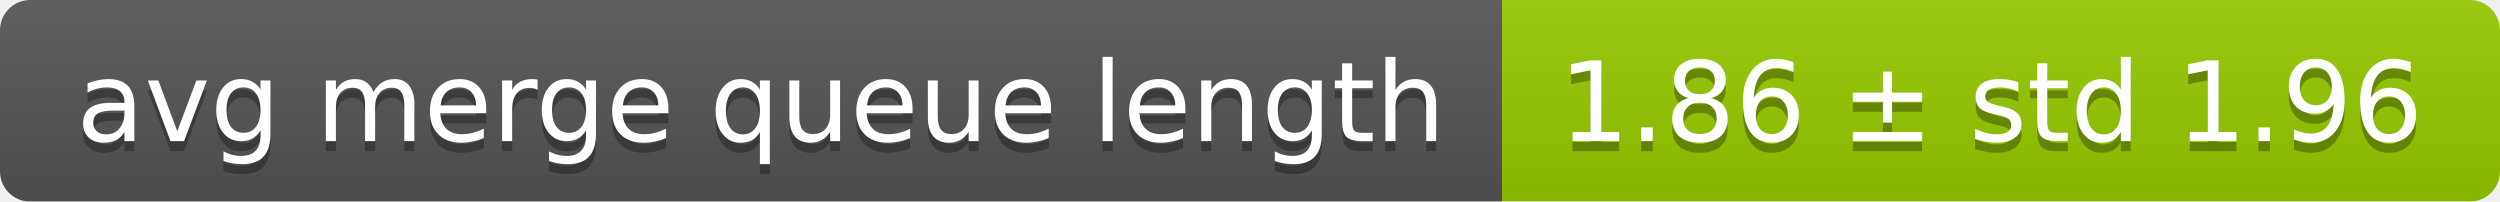
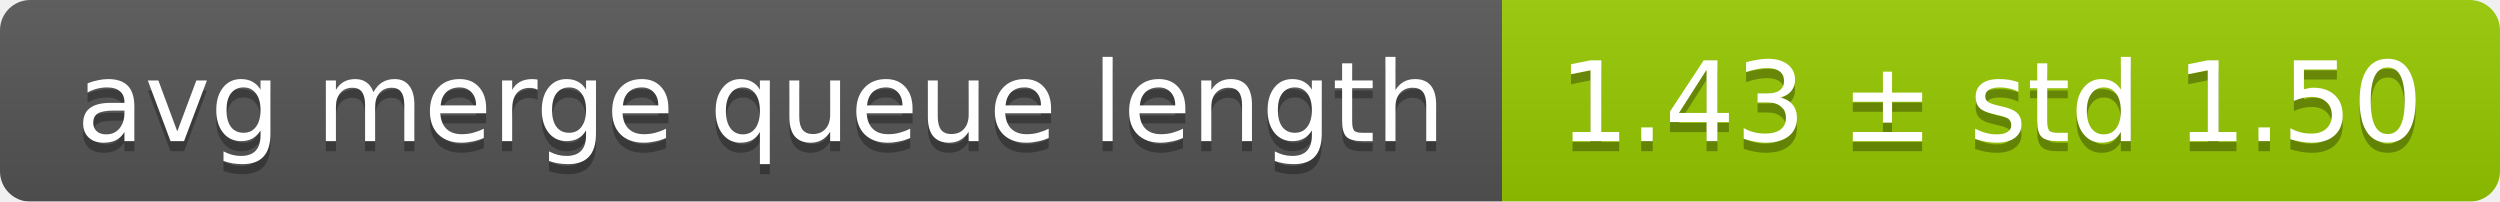
<svg xmlns="http://www.w3.org/2000/svg" width="248" height="20">
  <linearGradient id="smooth" x2="0" y2="100%">
    <stop offset="0" stop-color="#bbb" stop-opacity=".1" />
    <stop offset="1" stop-opacity=".1" />
  </linearGradient>
  <mask id="round">
    <rect width="248" height="20" rx="3" fill="#fff" />
  </mask>
  <g mask="url(#round)">
    <rect width="149" height="20" fill="#555" />
    <rect x="149" width="99" height="20" fill="#97ca00" />
    <rect width="248" height="20" fill="url(#smooth)" />
  </g>
  <g fill="#fff" text-anchor="middle" font-family="DejaVu Sans,Verdana,Geneva,sans-serif" font-size="11">
    <text x="75.5" y="15" fill="#010101" fill-opacity=".3">avg merge queue length</text>
    <text x="75.5" y="14">avg merge queue length</text>
-     <text x="197.5" y="15" fill="#010101" fill-opacity=".3">1.86 ± std 1.96</text>
-     <text x="197.5" y="14">1.86 ± std 1.96</text>
+     <text x="197.5" y="15" fill="#010101" fill-opacity=".3">1.43 ± std 1.50</text>
+     <text x="197.5" y="14">1.43 ± std 1.50</text>
  </g>
</svg>
